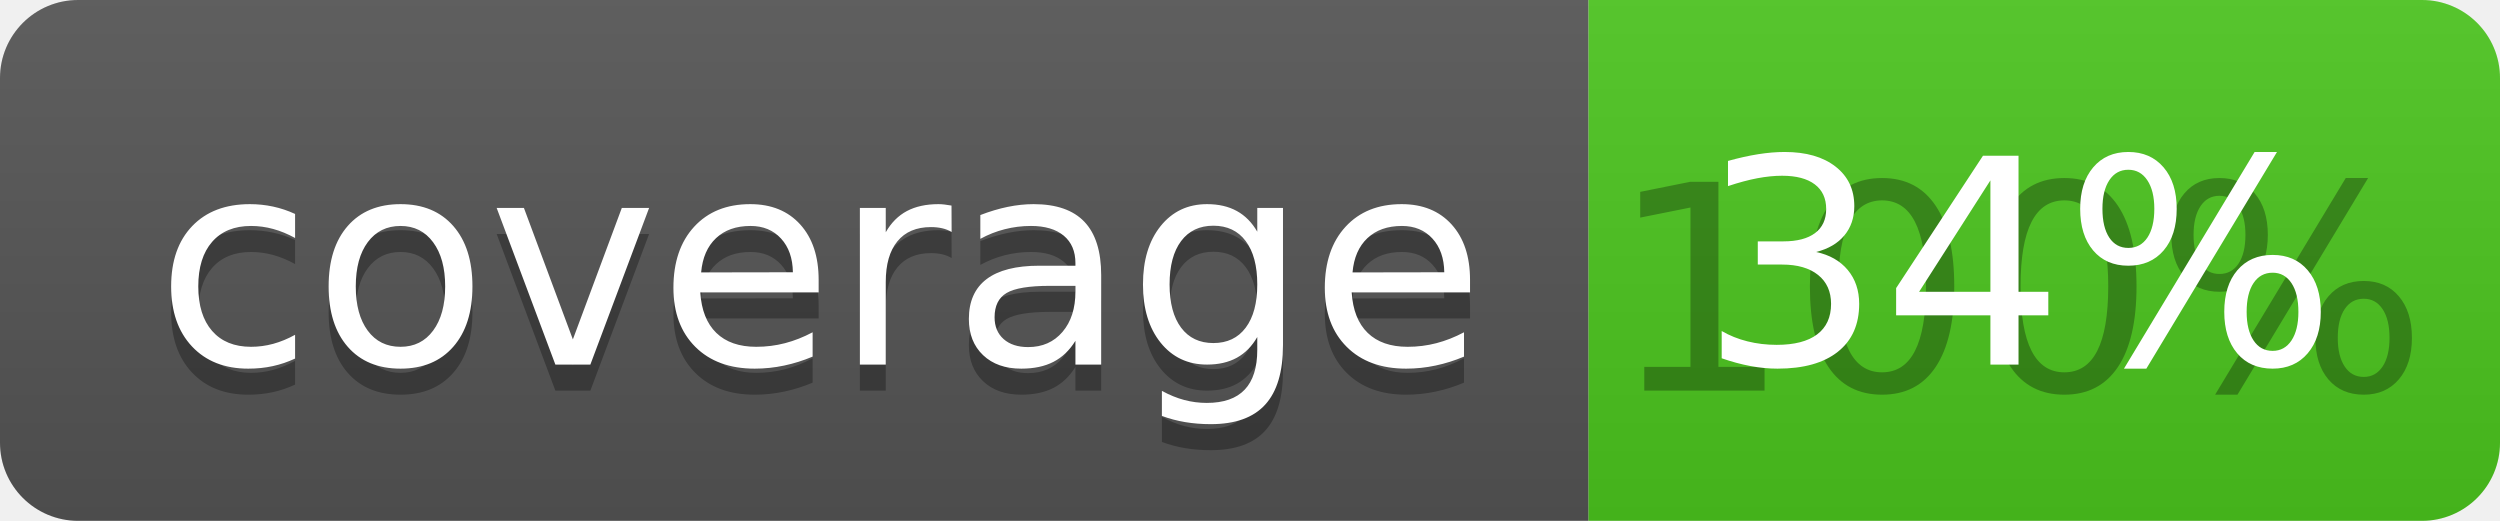
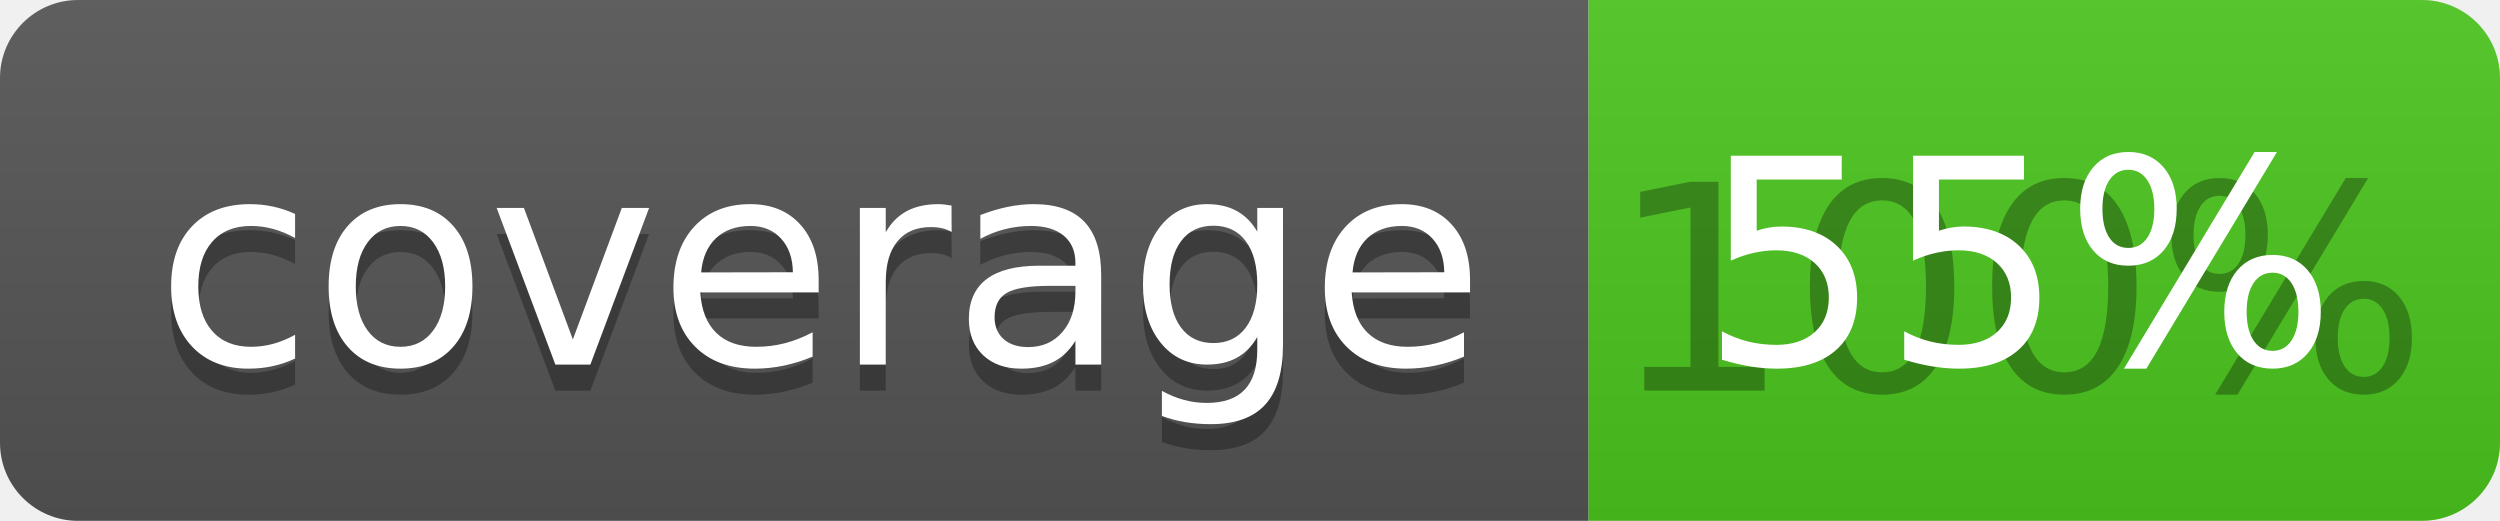
<svg xmlns="http://www.w3.org/2000/svg" width="96" height="20">
  <linearGradient id="b" x2="0" y2="100%">
    <stop offset="0" stop-color="#bbb" stop-opacity=".1" />
    <stop offset="1" stop-opacity=".1" />
  </linearGradient>
  <clipPath id="a">
    <rect width="96" height="20" rx="3" fill="#fff" />
  </clipPath>
  <g clip-path="url(#a)">
    <path fill="#555" d="M0 0h61v20H0z" />
    <path fill="#4CC61E" d="M61 0h35v20H61z" />
    <path fill="url(#b)" d="M0 0h96v20H0z" />
  </g>
  <g fill="#fff" text-anchor="middle" font-family="DejaVu Sans,Verdana,Geneva,sans-serif" font-size="110">
    <text x="315" y="150" fill="#010101" fill-opacity=".3" transform="scale(.1)" textLength="510">coverage</text>
    <text x="315" y="140" transform="scale(.1)" textLength="510">coverage</text>
    <text x="775" y="150" fill="#010101" fill-opacity=".3" transform="scale(.1)" textLength="250">100%</text>
-     <text x="775" y="140" transform="scale(.1)" textLength="250">34%</text>
+     <text x="775" y="140" transform="scale(.1)" textLength="250">55%</text>
  </g>
</svg>
